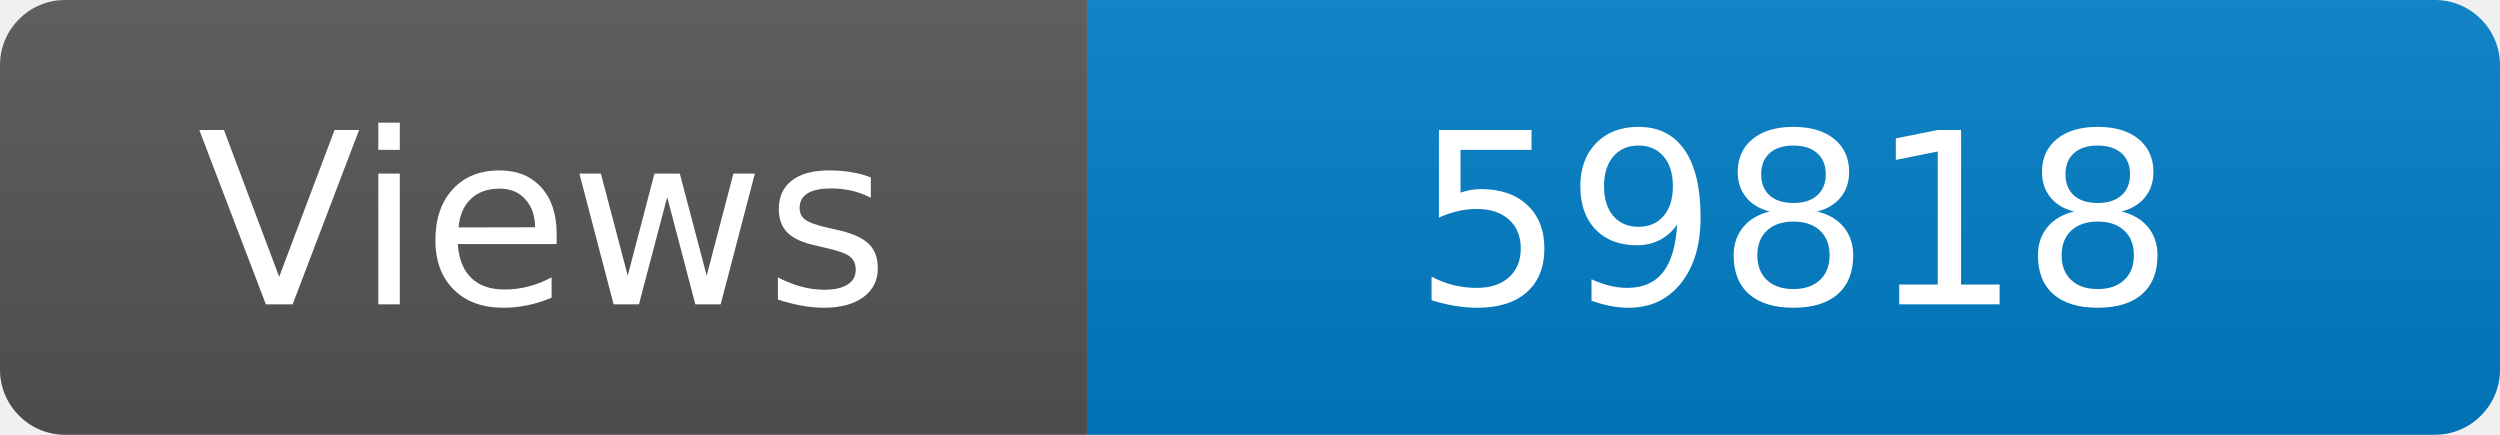
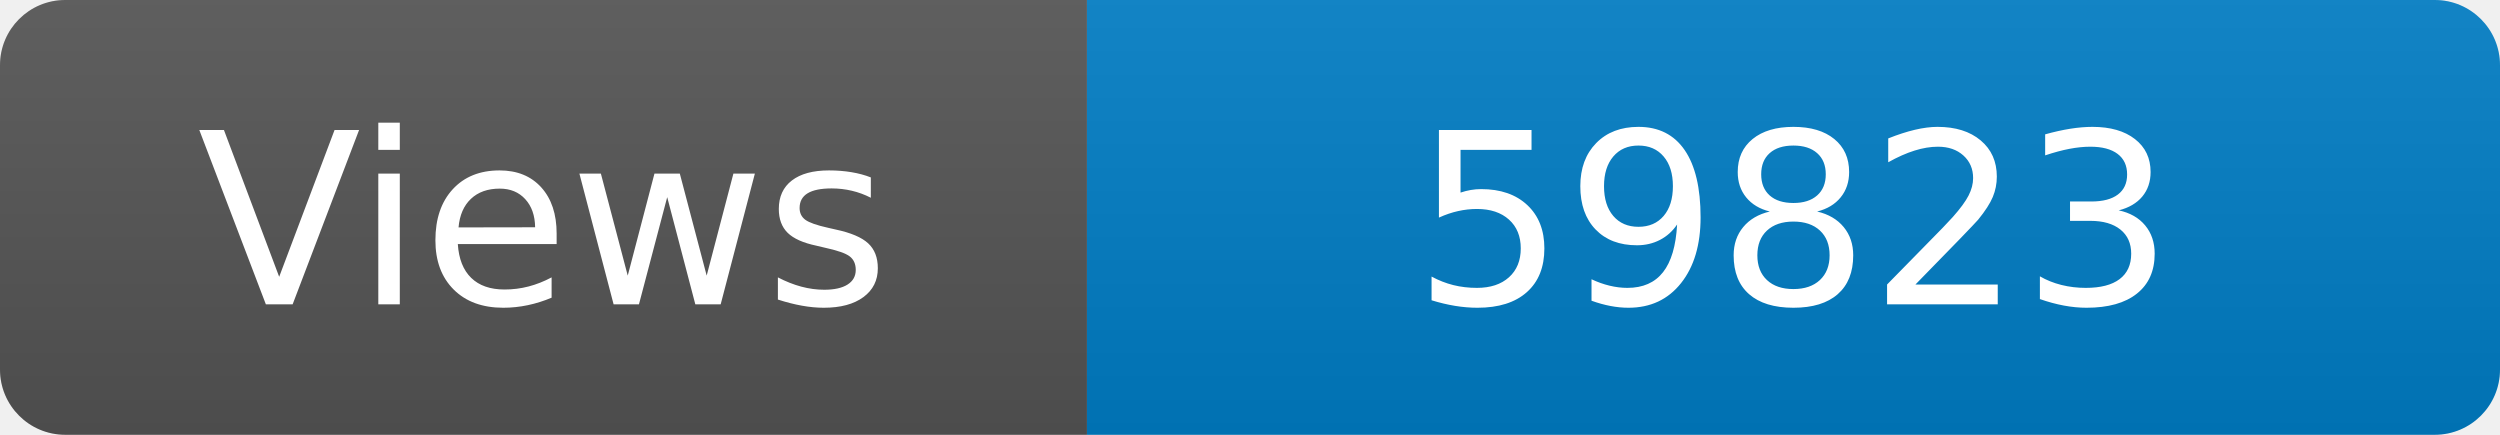
<svg xmlns="http://www.w3.org/2000/svg" width="115" height="20" role="img" aria-label="Maintained?: yes">
  <linearGradient id="s" x2="0" y2="100%">
    <stop offset="0" stop-color="#bbb" stop-opacity=".1" />
    <stop offset="1" stop-opacity=".1" />
  </linearGradient>
  <clipPath id="r">
    <rect width="115" height="20" rx="3" fill="#fff" />
  </clipPath>
  <g clip-path="url(#r)">
    <rect width="50" height="20" fill="#555" />
    <rect x="50" width="160" height="20" fill="#007ec6" />
    <rect width="115" height="20" fill="url(#s)" />
  </g>
  <g fill="#fff" text-anchor="middle" font-family="Verdana,Geneva,DejaVu Sans,sans-serif" font-size="110">
    <text x="250" y="140" transform="scale(.1)" fill="#fff">Views</text>
-     <text x="825" y="140" transform="scale(.1)" fill="#fff">59818</text>
+     <text x="825" y="140" transform="scale(.1)" fill="#fff">59823</text>
  </g>
</svg>
